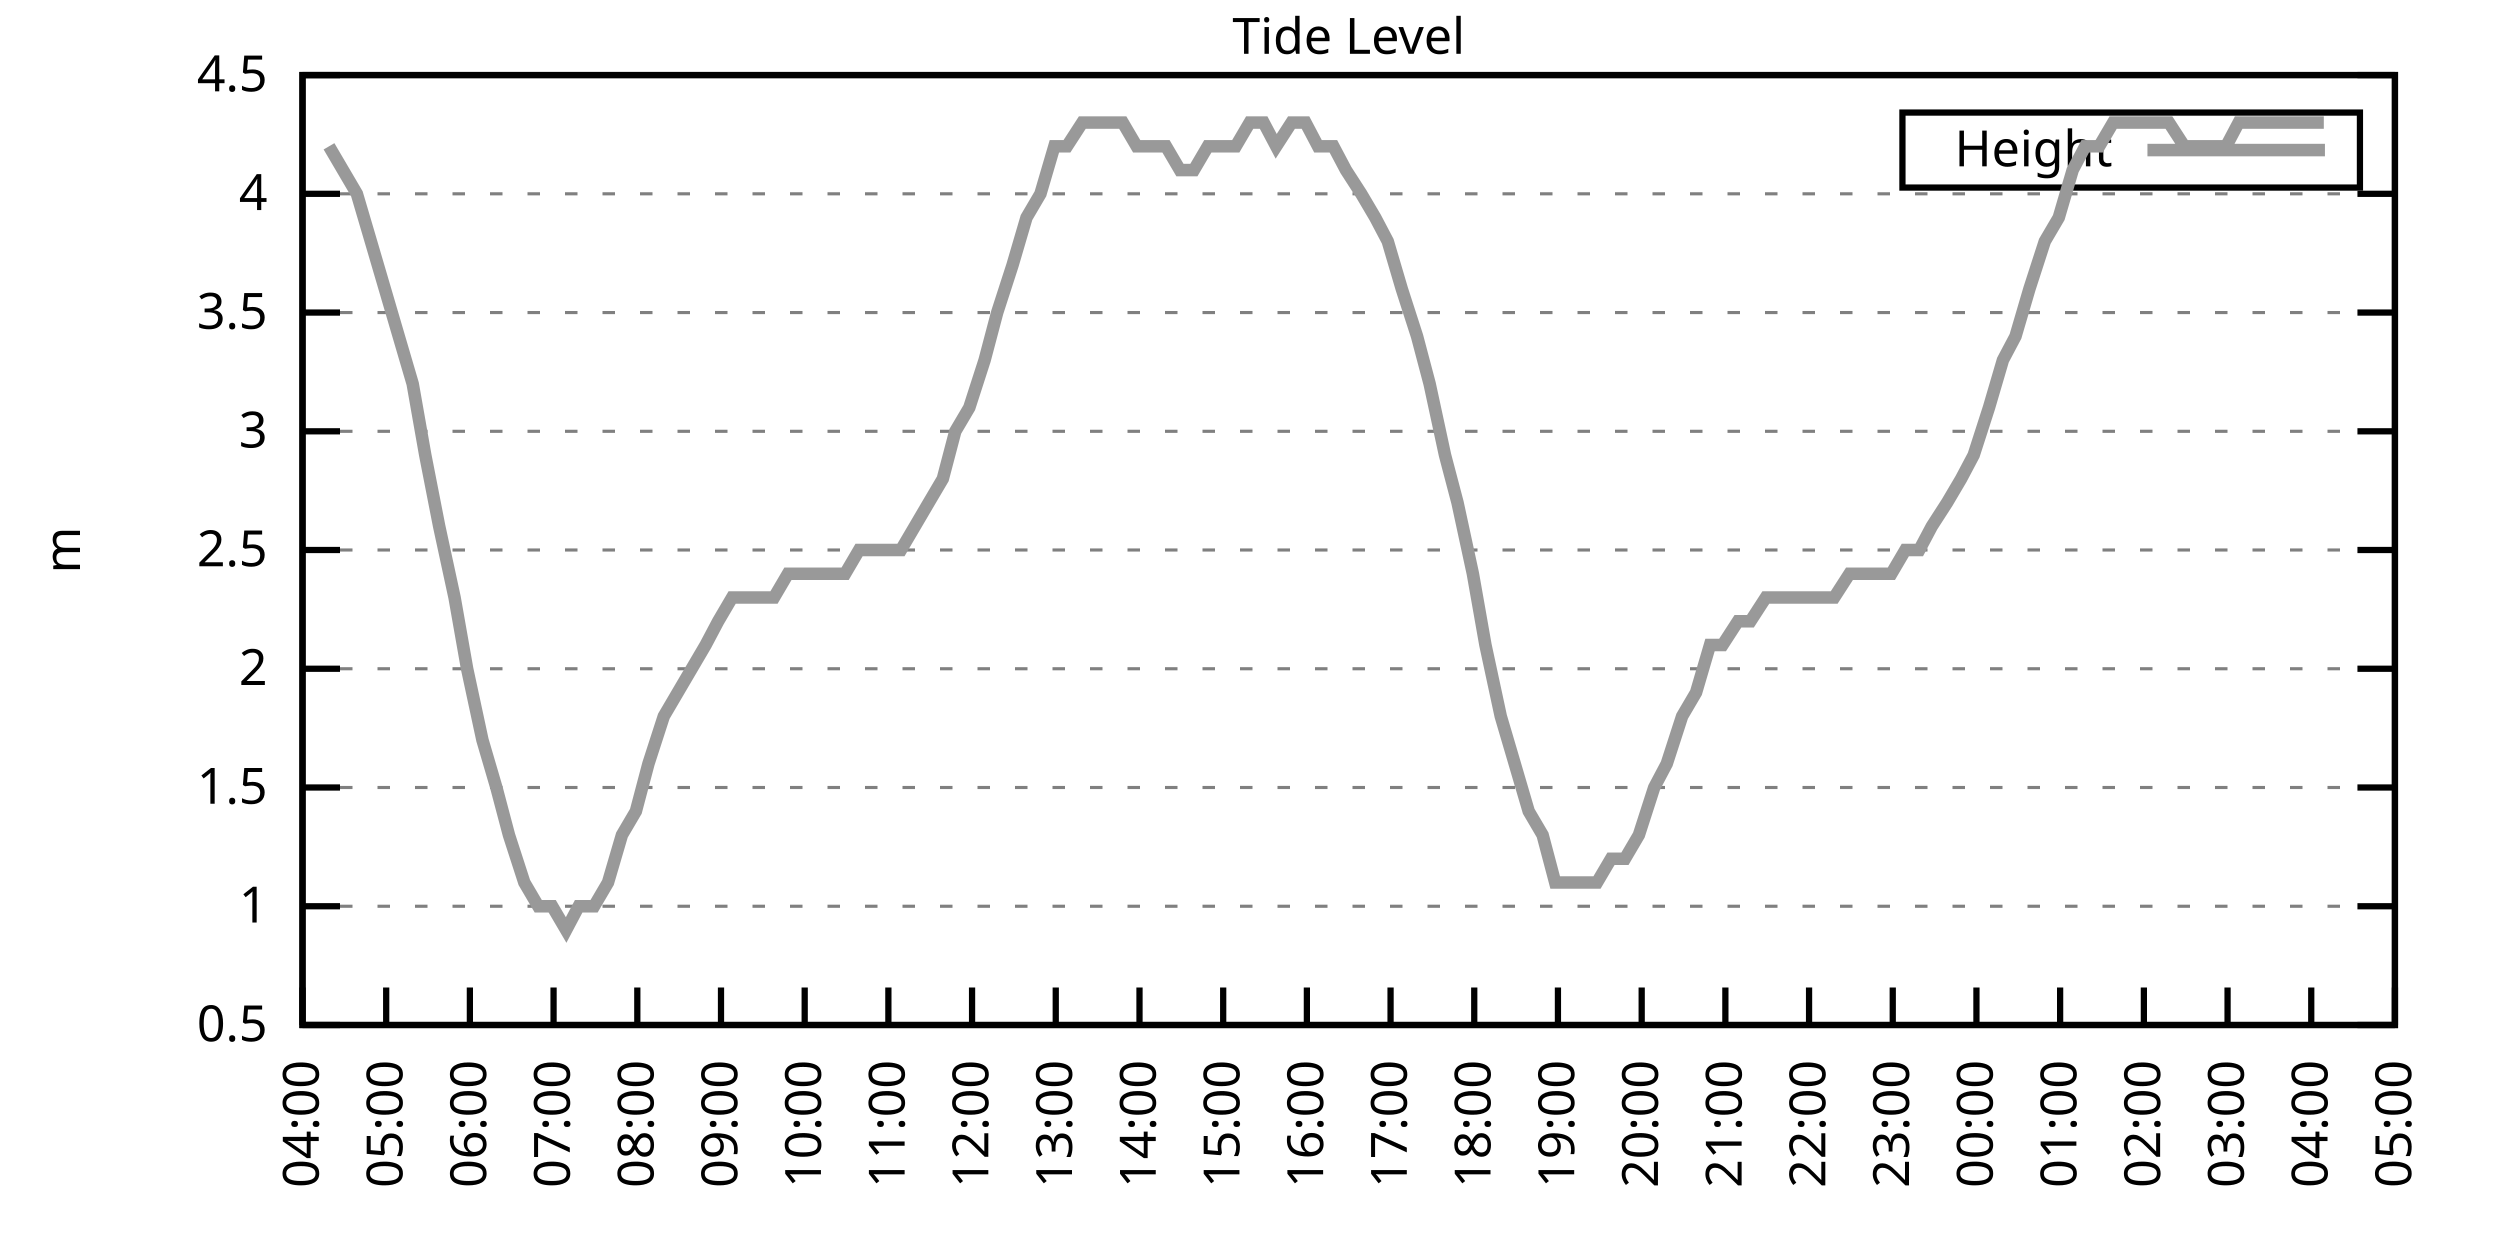
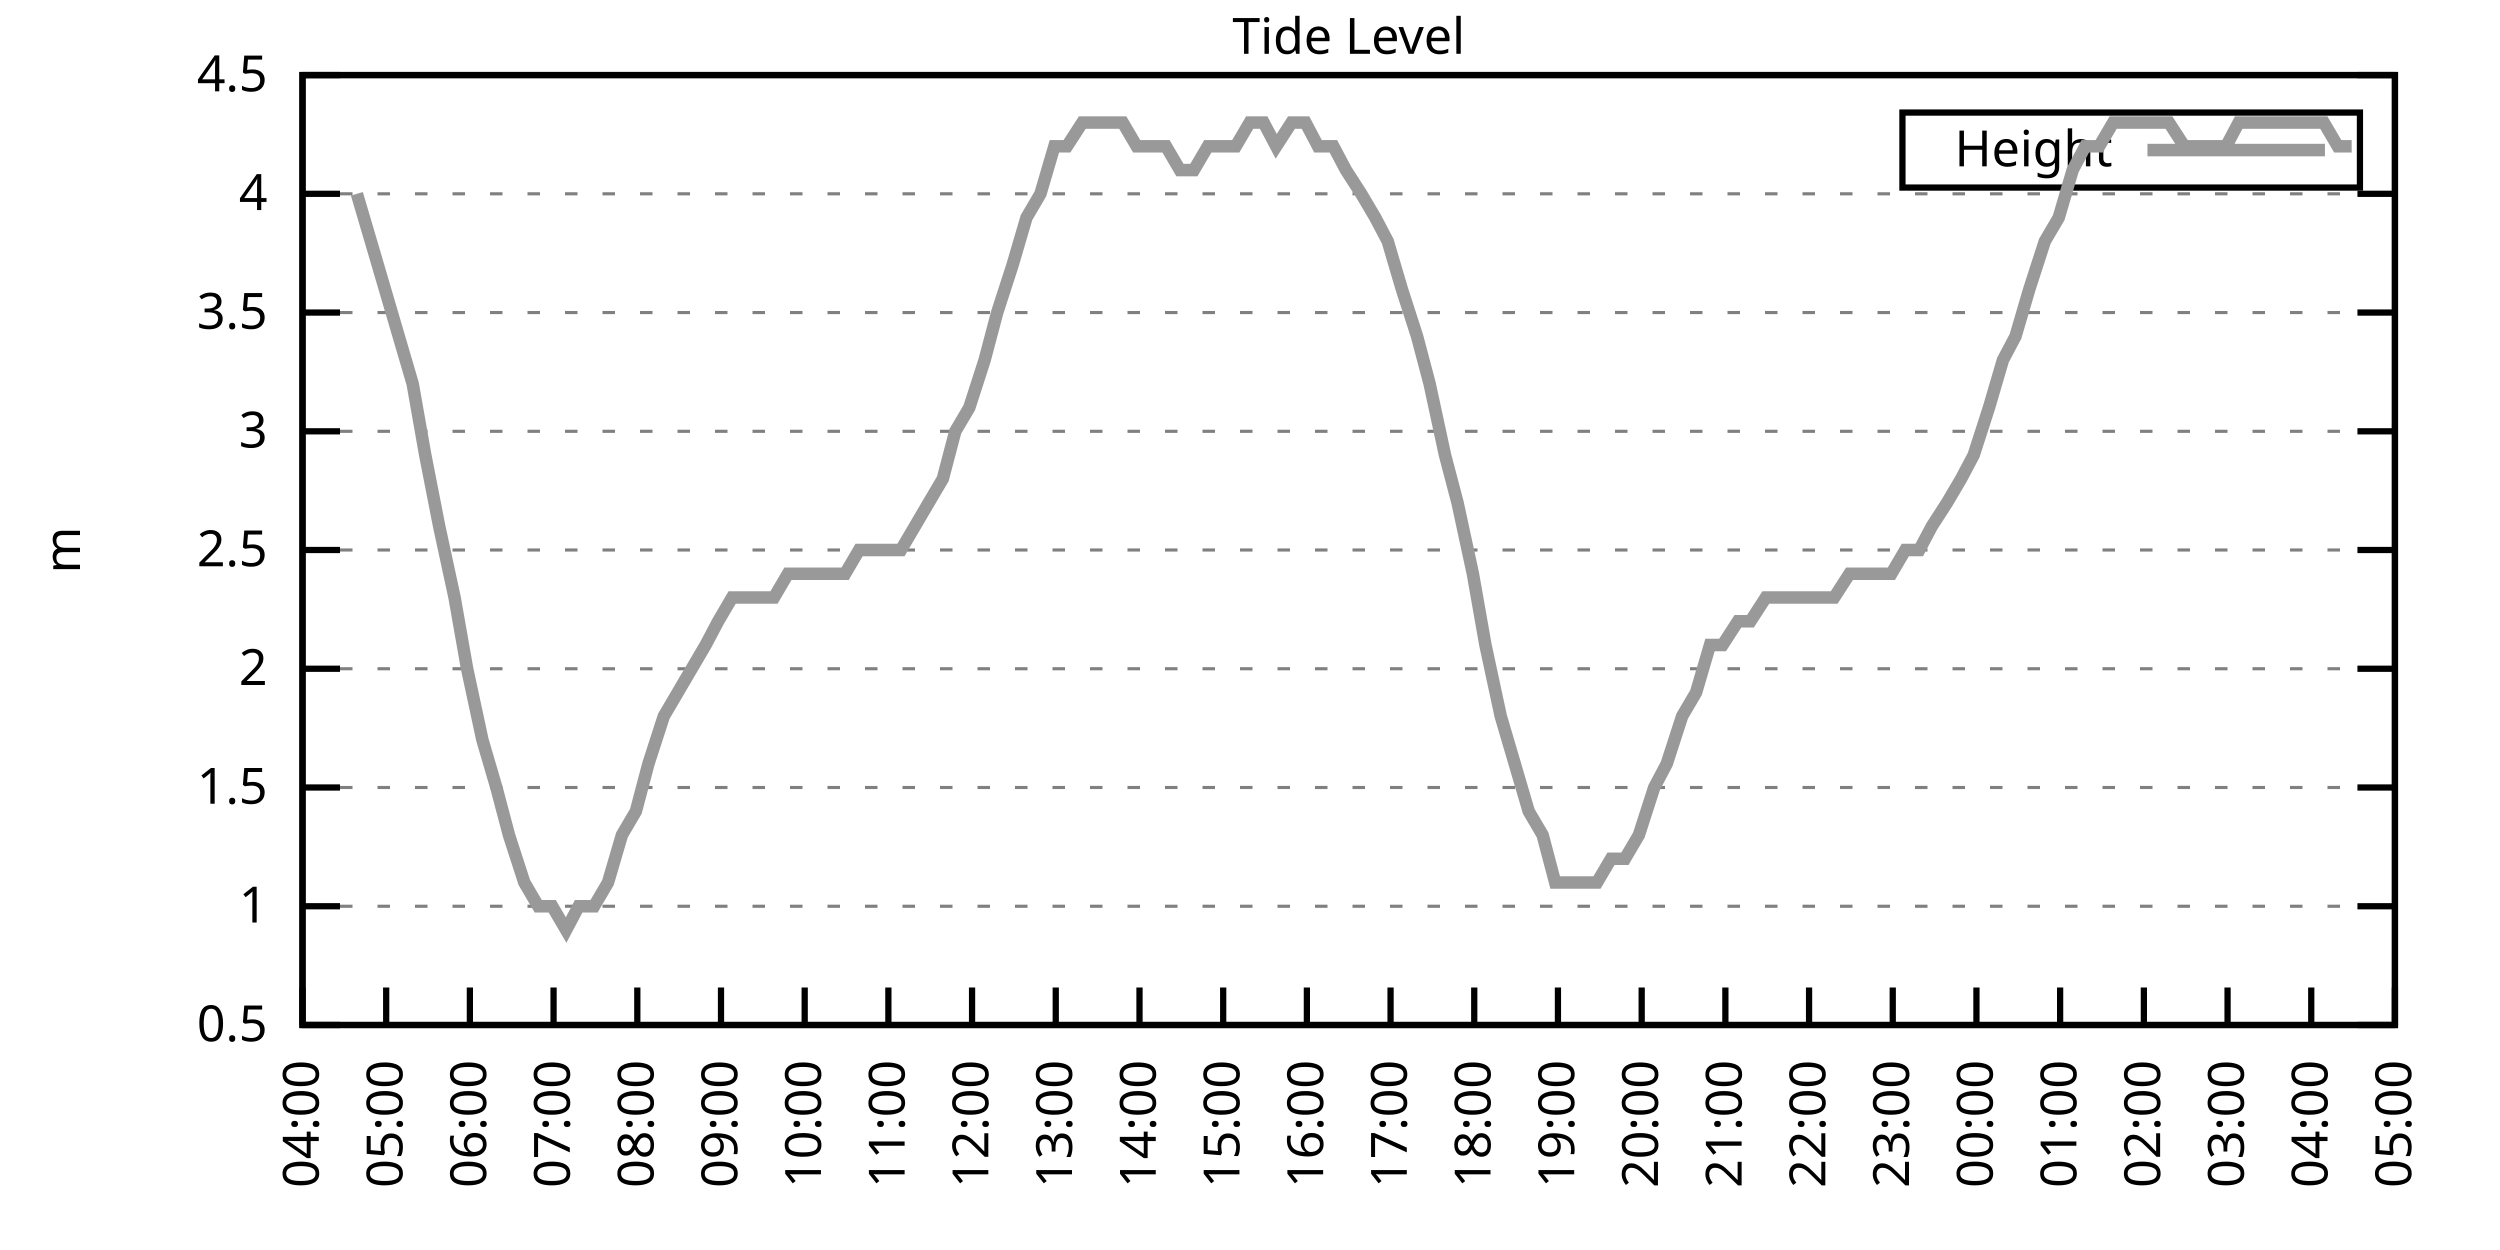
<svg xmlns="http://www.w3.org/2000/svg" xmlns:xlink="http://www.w3.org/1999/xlink" width="400" height="200" viewBox="0 0 400 200">
  <g id="gnuplot_canvas">
    <rect x="0" y="0" width="400" height="200" fill="none" />
    <defs>
      <circle id="gpDot" r="0.5" stroke-width="0.5" stroke="currentColor" />
      <path id="gpPt0" stroke-width="0.333" stroke="currentColor" d="M-1,0 h2 M0,-1 v2" />
      <path id="gpPt1" stroke-width="0.333" stroke="currentColor" d="M-1,-1 L1,1 M1,-1 L-1,1" />
      <path id="gpPt2" stroke-width="0.333" stroke="currentColor" d="M-1,0 L1,0 M0,-1 L0,1 M-1,-1 L1,1 M-1,1 L1,-1" />
      <rect id="gpPt3" stroke-width="0.333" stroke="currentColor" x="-1" y="-1" width="2" height="2" />
      <rect id="gpPt4" stroke-width="0.333" stroke="currentColor" fill="currentColor" x="-1" y="-1" width="2" height="2" />
      <circle id="gpPt5" stroke-width="0.333" stroke="currentColor" cx="0" cy="0" r="1" />
      <use xlink:href="#gpPt5" id="gpPt6" fill="currentColor" stroke="none" />
      <path id="gpPt7" stroke-width="0.333" stroke="currentColor" d="M0,-1.33 L-1.33,0.67 L1.33,0.67 z" />
      <use xlink:href="#gpPt7" id="gpPt8" fill="currentColor" stroke="none" />
      <use xlink:href="#gpPt7" id="gpPt9" stroke="currentColor" transform="rotate(180)" />
      <use xlink:href="#gpPt9" id="gpPt10" fill="currentColor" stroke="none" />
      <use xlink:href="#gpPt3" id="gpPt11" stroke="currentColor" transform="rotate(45)" />
      <use xlink:href="#gpPt11" id="gpPt12" fill="currentColor" stroke="none" />
      <path id="gpPt13" stroke-width="0.333" stroke="currentColor" d="M0,1.330 L1.265,0.411 L0.782,-1.067 L-0.782,-1.076 L-1.265,0.411 z" />
      <use xlink:href="#gpPt13" id="gpPt14" fill="currentColor" stroke="none" />
      <filter id="textbox" filterUnits="objectBoundingBox" x="0" y="0" height="1" width="1">
        <feFlood flood-color="white" flood-opacity="1" result="bgnd" />
        <feComposite in="SourceGraphic" in2="bgnd" operator="atop" />
      </filter>
      <filter id="greybox" filterUnits="objectBoundingBox" x="0" y="0" height="1" width="1">
        <feFlood flood-color="lightgrey" flood-opacity="1" result="grey" />
        <feComposite in="SourceGraphic" in2="grey" operator="atop" />
      </filter>
    </defs>
    <g fill="none" color="white" stroke="currentColor" stroke-width="1.00" stroke-linecap="butt" stroke-linejoin="miter">
</g>
    <g fill="none" color="black" stroke="currentColor" stroke-width="1.00" stroke-linecap="butt" stroke-linejoin="miter">
      <g stroke="none" shape-rendering="crispEdges">
        <polygon fill="rgb(255, 255, 255)" points="48.40,164.00 383.18,164.00 383.18,12.02 48.40,12.02 " />
      </g>
    </g>
    <g fill="none" color="black" stroke="currentColor" stroke-width="1.00" stroke-linecap="butt" stroke-linejoin="miter">
</g>
    <g fill="none" color="black" stroke="black" stroke-width="0.50" stroke-linecap="butt" stroke-linejoin="miter">
</g>
    <g fill="none" color="gray" stroke="currentColor" stroke-width="0.50" stroke-linecap="butt" stroke-linejoin="miter">
      <path stroke="gray" stroke-dasharray="2,4" class="gridline" d="M48.40,164.00 L383.19,164.00  " />
    </g>
    <g fill="none" color="gray" stroke="gray" stroke-width="1.00" stroke-linecap="butt" stroke-linejoin="miter">
</g>
    <g fill="none" color="black" stroke="currentColor" stroke-width="1.00" stroke-linecap="butt" stroke-linejoin="miter">
      <path stroke="black" d="M48.40,164.00 L54.40,164.00 M383.19,164.00 L377.19,164.00  " />
      <g transform="translate(42.80,166.60)" stroke="none" fill="black" font-family="Sans" font-size="8.00" text-anchor="end">
        <text>
          <tspan font-family="Sans"> 0.5</tspan>
        </text>
      </g>
    </g>
    <g fill="none" color="black" stroke="currentColor" stroke-width="1.00" stroke-linecap="butt" stroke-linejoin="miter">
</g>
    <g fill="none" color="black" stroke="black" stroke-width="0.50" stroke-linecap="butt" stroke-linejoin="miter">
</g>
    <g fill="none" color="gray" stroke="currentColor" stroke-width="0.50" stroke-linecap="butt" stroke-linejoin="miter">
      <path stroke="gray" stroke-dasharray="2,4" class="gridline" d="M48.40,145.00 L383.19,145.00  " />
    </g>
    <g fill="none" color="gray" stroke="gray" stroke-width="1.00" stroke-linecap="butt" stroke-linejoin="miter">
</g>
    <g fill="none" color="black" stroke="currentColor" stroke-width="1.00" stroke-linecap="butt" stroke-linejoin="miter">
      <path stroke="black" d="M48.40,145.00 L54.40,145.00 M383.19,145.00 L377.19,145.00  " />
      <g transform="translate(42.80,147.60)" stroke="none" fill="black" font-family="Sans" font-size="8.00" text-anchor="end">
        <text>
          <tspan font-family="Sans"> 1</tspan>
        </text>
      </g>
    </g>
    <g fill="none" color="black" stroke="currentColor" stroke-width="1.00" stroke-linecap="butt" stroke-linejoin="miter">
</g>
    <g fill="none" color="black" stroke="black" stroke-width="0.50" stroke-linecap="butt" stroke-linejoin="miter">
</g>
    <g fill="none" color="gray" stroke="currentColor" stroke-width="0.50" stroke-linecap="butt" stroke-linejoin="miter">
      <path stroke="gray" stroke-dasharray="2,4" class="gridline" d="M48.40,126.00 L383.19,126.00  " />
    </g>
    <g fill="none" color="gray" stroke="gray" stroke-width="1.00" stroke-linecap="butt" stroke-linejoin="miter">
</g>
    <g fill="none" color="black" stroke="currentColor" stroke-width="1.00" stroke-linecap="butt" stroke-linejoin="miter">
      <path stroke="black" d="M48.40,126.00 L54.40,126.00 M383.19,126.00 L377.19,126.00  " />
      <g transform="translate(42.80,128.60)" stroke="none" fill="black" font-family="Sans" font-size="8.00" text-anchor="end">
        <text>
          <tspan font-family="Sans"> 1.5</tspan>
        </text>
      </g>
    </g>
    <g fill="none" color="black" stroke="currentColor" stroke-width="1.00" stroke-linecap="butt" stroke-linejoin="miter">
</g>
    <g fill="none" color="black" stroke="black" stroke-width="0.50" stroke-linecap="butt" stroke-linejoin="miter">
</g>
    <g fill="none" color="gray" stroke="currentColor" stroke-width="0.50" stroke-linecap="butt" stroke-linejoin="miter">
      <path stroke="gray" stroke-dasharray="2,4" class="gridline" d="M48.40,107.00 L383.19,107.00  " />
    </g>
    <g fill="none" color="gray" stroke="gray" stroke-width="1.00" stroke-linecap="butt" stroke-linejoin="miter">
</g>
    <g fill="none" color="black" stroke="currentColor" stroke-width="1.00" stroke-linecap="butt" stroke-linejoin="miter">
      <path stroke="black" d="M48.40,107.00 L54.40,107.00 M383.19,107.00 L377.19,107.00  " />
      <g transform="translate(42.80,109.60)" stroke="none" fill="black" font-family="Sans" font-size="8.00" text-anchor="end">
        <text>
          <tspan font-family="Sans"> 2</tspan>
        </text>
      </g>
    </g>
    <g fill="none" color="black" stroke="currentColor" stroke-width="1.00" stroke-linecap="butt" stroke-linejoin="miter">
</g>
    <g fill="none" color="black" stroke="black" stroke-width="0.50" stroke-linecap="butt" stroke-linejoin="miter">
</g>
    <g fill="none" color="gray" stroke="currentColor" stroke-width="0.50" stroke-linecap="butt" stroke-linejoin="miter">
      <path stroke="gray" stroke-dasharray="2,4" class="gridline" d="M48.40,88.00 L383.19,88.00  " />
    </g>
    <g fill="none" color="gray" stroke="gray" stroke-width="1.00" stroke-linecap="butt" stroke-linejoin="miter">
</g>
    <g fill="none" color="black" stroke="currentColor" stroke-width="1.00" stroke-linecap="butt" stroke-linejoin="miter">
      <path stroke="black" d="M48.40,88.00 L54.40,88.00 M383.19,88.00 L377.19,88.00  " />
      <g transform="translate(42.80,90.60)" stroke="none" fill="black" font-family="Sans" font-size="8.00" text-anchor="end">
        <text>
          <tspan font-family="Sans"> 2.5</tspan>
        </text>
      </g>
    </g>
    <g fill="none" color="black" stroke="currentColor" stroke-width="1.00" stroke-linecap="butt" stroke-linejoin="miter">
</g>
    <g fill="none" color="black" stroke="black" stroke-width="0.50" stroke-linecap="butt" stroke-linejoin="miter">
</g>
    <g fill="none" color="gray" stroke="currentColor" stroke-width="0.50" stroke-linecap="butt" stroke-linejoin="miter">
      <path stroke="gray" stroke-dasharray="2,4" class="gridline" d="M48.40,69.01 L383.19,69.01  " />
    </g>
    <g fill="none" color="gray" stroke="gray" stroke-width="1.00" stroke-linecap="butt" stroke-linejoin="miter">
</g>
    <g fill="none" color="black" stroke="currentColor" stroke-width="1.00" stroke-linecap="butt" stroke-linejoin="miter">
      <path stroke="black" d="M48.40,69.01 L54.40,69.01 M383.19,69.01 L377.19,69.01  " />
      <g transform="translate(42.80,71.61)" stroke="none" fill="black" font-family="Sans" font-size="8.00" text-anchor="end">
        <text>
          <tspan font-family="Sans"> 3</tspan>
        </text>
      </g>
    </g>
    <g fill="none" color="black" stroke="currentColor" stroke-width="1.00" stroke-linecap="butt" stroke-linejoin="miter">
</g>
    <g fill="none" color="black" stroke="black" stroke-width="0.50" stroke-linecap="butt" stroke-linejoin="miter">
</g>
    <g fill="none" color="gray" stroke="currentColor" stroke-width="0.50" stroke-linecap="butt" stroke-linejoin="miter">
      <path stroke="gray" stroke-dasharray="2,4" class="gridline" d="M48.40,50.01 L383.19,50.01  " />
    </g>
    <g fill="none" color="gray" stroke="gray" stroke-width="1.00" stroke-linecap="butt" stroke-linejoin="miter">
</g>
    <g fill="none" color="black" stroke="currentColor" stroke-width="1.00" stroke-linecap="butt" stroke-linejoin="miter">
      <path stroke="black" d="M48.40,50.01 L54.40,50.01 M383.19,50.01 L377.19,50.01  " />
      <g transform="translate(42.80,52.61)" stroke="none" fill="black" font-family="Sans" font-size="8.00" text-anchor="end">
        <text>
          <tspan font-family="Sans"> 3.5</tspan>
        </text>
      </g>
    </g>
    <g fill="none" color="black" stroke="currentColor" stroke-width="1.00" stroke-linecap="butt" stroke-linejoin="miter">
</g>
    <g fill="none" color="black" stroke="black" stroke-width="0.50" stroke-linecap="butt" stroke-linejoin="miter">
</g>
    <g fill="none" color="gray" stroke="currentColor" stroke-width="0.50" stroke-linecap="butt" stroke-linejoin="miter">
      <path stroke="gray" stroke-dasharray="2,4" class="gridline" d="M48.40,31.01 L383.19,31.01  " />
    </g>
    <g fill="none" color="gray" stroke="gray" stroke-width="1.00" stroke-linecap="butt" stroke-linejoin="miter">
</g>
    <g fill="none" color="black" stroke="currentColor" stroke-width="1.00" stroke-linecap="butt" stroke-linejoin="miter">
      <path stroke="black" d="M48.40,31.01 L54.40,31.01 M383.19,31.01 L377.19,31.01  " />
      <g transform="translate(42.80,33.61)" stroke="none" fill="black" font-family="Sans" font-size="8.00" text-anchor="end">
        <text>
          <tspan font-family="Sans"> 4</tspan>
        </text>
      </g>
    </g>
    <g fill="none" color="black" stroke="currentColor" stroke-width="1.00" stroke-linecap="butt" stroke-linejoin="miter">
</g>
    <g fill="none" color="black" stroke="black" stroke-width="0.50" stroke-linecap="butt" stroke-linejoin="miter">
</g>
    <g fill="none" color="gray" stroke="currentColor" stroke-width="0.50" stroke-linecap="butt" stroke-linejoin="miter">
      <path stroke="gray" stroke-dasharray="2,4" class="gridline" d="M48.40,12.01 L383.19,12.01  " />
    </g>
    <g fill="none" color="gray" stroke="gray" stroke-width="1.00" stroke-linecap="butt" stroke-linejoin="miter">
</g>
    <g fill="none" color="black" stroke="currentColor" stroke-width="1.00" stroke-linecap="butt" stroke-linejoin="miter">
      <path stroke="black" d="M48.40,12.01 L54.40,12.01 M383.19,12.01 L377.19,12.01  " />
      <g transform="translate(42.80,14.61)" stroke="none" fill="black" font-family="Sans" font-size="8.00" text-anchor="end">
        <text>
          <tspan font-family="Sans"> 4.5</tspan>
        </text>
      </g>
    </g>
    <g fill="none" color="black" stroke="currentColor" stroke-width="1.00" stroke-linecap="butt" stroke-linejoin="miter">
      <path stroke="black" d="M48.40,164.00 L48.40,158.00  " />
      <g transform="translate(51.00,169.60) rotate(270.00)" stroke="none" fill="black" font-family="Sans" font-size="8.00" text-anchor="end">
        <text>
          <tspan font-family="Sans">04:00</tspan>
        </text>
      </g>
    </g>
    <g fill="none" color="black" stroke="currentColor" stroke-width="1.00" stroke-linecap="butt" stroke-linejoin="miter">
      <path stroke="black" d="M61.79,164.00 L61.79,158.00  " />
      <g transform="translate(64.39,169.60) rotate(270.00)" stroke="none" fill="black" font-family="Sans" font-size="8.00" text-anchor="end">
        <text>
          <tspan font-family="Sans">05:00</tspan>
        </text>
      </g>
    </g>
    <g fill="none" color="black" stroke="currentColor" stroke-width="1.00" stroke-linecap="butt" stroke-linejoin="miter">
      <path stroke="black" d="M75.18,164.00 L75.18,158.00  " />
      <g transform="translate(77.78,169.60) rotate(270.00)" stroke="none" fill="black" font-family="Sans" font-size="8.00" text-anchor="end">
        <text>
          <tspan font-family="Sans">06:00</tspan>
        </text>
      </g>
    </g>
    <g fill="none" color="black" stroke="currentColor" stroke-width="1.00" stroke-linecap="butt" stroke-linejoin="miter">
      <path stroke="black" d="M88.57,164.00 L88.57,158.00  " />
      <g transform="translate(91.17,169.60) rotate(270.00)" stroke="none" fill="black" font-family="Sans" font-size="8.00" text-anchor="end">
        <text>
          <tspan font-family="Sans">07:00</tspan>
        </text>
      </g>
    </g>
    <g fill="none" color="black" stroke="currentColor" stroke-width="1.00" stroke-linecap="butt" stroke-linejoin="miter">
      <path stroke="black" d="M101.97,164.00 L101.97,158.00  " />
      <g transform="translate(104.57,169.60) rotate(270.00)" stroke="none" fill="black" font-family="Sans" font-size="8.00" text-anchor="end">
        <text>
          <tspan font-family="Sans">08:00</tspan>
        </text>
      </g>
    </g>
    <g fill="none" color="black" stroke="currentColor" stroke-width="1.00" stroke-linecap="butt" stroke-linejoin="miter">
      <path stroke="black" d="M115.36,164.00 L115.36,158.00  " />
      <g transform="translate(117.96,169.60) rotate(270.00)" stroke="none" fill="black" font-family="Sans" font-size="8.00" text-anchor="end">
        <text>
          <tspan font-family="Sans">09:00</tspan>
        </text>
      </g>
    </g>
    <g fill="none" color="black" stroke="currentColor" stroke-width="1.00" stroke-linecap="butt" stroke-linejoin="miter">
      <path stroke="black" d="M128.75,164.00 L128.75,158.00  " />
      <g transform="translate(131.35,169.60) rotate(270.00)" stroke="none" fill="black" font-family="Sans" font-size="8.00" text-anchor="end">
        <text>
          <tspan font-family="Sans">10:00</tspan>
        </text>
      </g>
    </g>
    <g fill="none" color="black" stroke="currentColor" stroke-width="1.00" stroke-linecap="butt" stroke-linejoin="miter">
      <path stroke="black" d="M142.14,164.00 L142.14,158.00  " />
      <g transform="translate(144.74,169.60) rotate(270.00)" stroke="none" fill="black" font-family="Sans" font-size="8.00" text-anchor="end">
        <text>
          <tspan font-family="Sans">11:00</tspan>
        </text>
      </g>
    </g>
    <g fill="none" color="black" stroke="currentColor" stroke-width="1.00" stroke-linecap="butt" stroke-linejoin="miter">
      <path stroke="black" d="M155.53,164.00 L155.53,158.00  " />
      <g transform="translate(158.13,169.60) rotate(270.00)" stroke="none" fill="black" font-family="Sans" font-size="8.00" text-anchor="end">
        <text>
          <tspan font-family="Sans">12:00</tspan>
        </text>
      </g>
    </g>
    <g fill="none" color="black" stroke="currentColor" stroke-width="1.00" stroke-linecap="butt" stroke-linejoin="miter">
      <path stroke="black" d="M168.92,164.00 L168.92,158.00  " />
      <g transform="translate(171.52,169.60) rotate(270.00)" stroke="none" fill="black" font-family="Sans" font-size="8.00" text-anchor="end">
        <text>
          <tspan font-family="Sans">13:00</tspan>
        </text>
      </g>
    </g>
    <g fill="none" color="black" stroke="currentColor" stroke-width="1.00" stroke-linecap="butt" stroke-linejoin="miter">
      <path stroke="black" d="M182.32,164.00 L182.32,158.00  " />
      <g transform="translate(184.92,169.60) rotate(270.00)" stroke="none" fill="black" font-family="Sans" font-size="8.00" text-anchor="end">
        <text>
          <tspan font-family="Sans">14:00</tspan>
        </text>
      </g>
    </g>
    <g fill="none" color="black" stroke="currentColor" stroke-width="1.00" stroke-linecap="butt" stroke-linejoin="miter">
      <path stroke="black" d="M195.71,164.00 L195.71,158.00  " />
      <g transform="translate(198.31,169.60) rotate(270.00)" stroke="none" fill="black" font-family="Sans" font-size="8.00" text-anchor="end">
        <text>
          <tspan font-family="Sans">15:00</tspan>
        </text>
      </g>
    </g>
    <g fill="none" color="black" stroke="currentColor" stroke-width="1.00" stroke-linecap="butt" stroke-linejoin="miter">
      <path stroke="black" d="M209.10,164.00 L209.10,158.00  " />
      <g transform="translate(211.70,169.60) rotate(270.00)" stroke="none" fill="black" font-family="Sans" font-size="8.00" text-anchor="end">
        <text>
          <tspan font-family="Sans">16:00</tspan>
        </text>
      </g>
    </g>
    <g fill="none" color="black" stroke="currentColor" stroke-width="1.00" stroke-linecap="butt" stroke-linejoin="miter">
      <path stroke="black" d="M222.49,164.00 L222.49,158.00  " />
      <g transform="translate(225.09,169.60) rotate(270.00)" stroke="none" fill="black" font-family="Sans" font-size="8.00" text-anchor="end">
        <text>
          <tspan font-family="Sans">17:00</tspan>
        </text>
      </g>
    </g>
    <g fill="none" color="black" stroke="currentColor" stroke-width="1.00" stroke-linecap="butt" stroke-linejoin="miter">
      <path stroke="black" d="M235.88,164.00 L235.88,158.00  " />
      <g transform="translate(238.48,169.60) rotate(270.00)" stroke="none" fill="black" font-family="Sans" font-size="8.00" text-anchor="end">
        <text>
          <tspan font-family="Sans">18:00</tspan>
        </text>
      </g>
    </g>
    <g fill="none" color="black" stroke="currentColor" stroke-width="1.00" stroke-linecap="butt" stroke-linejoin="miter">
      <path stroke="black" d="M249.27,164.00 L249.27,158.00  " />
      <g transform="translate(251.87,169.60) rotate(270.00)" stroke="none" fill="black" font-family="Sans" font-size="8.00" text-anchor="end">
        <text>
          <tspan font-family="Sans">19:00</tspan>
        </text>
      </g>
    </g>
    <g fill="none" color="black" stroke="currentColor" stroke-width="1.00" stroke-linecap="butt" stroke-linejoin="miter">
      <path stroke="black" d="M262.67,164.00 L262.67,158.00  " />
      <g transform="translate(265.27,169.60) rotate(270.00)" stroke="none" fill="black" font-family="Sans" font-size="8.00" text-anchor="end">
        <text>
          <tspan font-family="Sans">20:00</tspan>
        </text>
      </g>
    </g>
    <g fill="none" color="black" stroke="currentColor" stroke-width="1.00" stroke-linecap="butt" stroke-linejoin="miter">
      <path stroke="black" d="M276.06,164.00 L276.06,158.00  " />
      <g transform="translate(278.66,169.60) rotate(270.00)" stroke="none" fill="black" font-family="Sans" font-size="8.00" text-anchor="end">
        <text>
          <tspan font-family="Sans">21:00</tspan>
        </text>
      </g>
    </g>
    <g fill="none" color="black" stroke="currentColor" stroke-width="1.00" stroke-linecap="butt" stroke-linejoin="miter">
      <path stroke="black" d="M289.45,164.00 L289.45,158.00  " />
      <g transform="translate(292.05,169.60) rotate(270.00)" stroke="none" fill="black" font-family="Sans" font-size="8.00" text-anchor="end">
        <text>
          <tspan font-family="Sans">22:00</tspan>
        </text>
      </g>
    </g>
    <g fill="none" color="black" stroke="currentColor" stroke-width="1.00" stroke-linecap="butt" stroke-linejoin="miter">
      <path stroke="black" d="M302.84,164.00 L302.84,158.00  " />
      <g transform="translate(305.44,169.60) rotate(270.00)" stroke="none" fill="black" font-family="Sans" font-size="8.00" text-anchor="end">
        <text>
          <tspan font-family="Sans">23:00</tspan>
        </text>
      </g>
    </g>
    <g fill="none" color="black" stroke="currentColor" stroke-width="1.00" stroke-linecap="butt" stroke-linejoin="miter">
      <path stroke="black" d="M316.23,164.00 L316.23,158.00  " />
      <g transform="translate(318.83,169.60) rotate(270.00)" stroke="none" fill="black" font-family="Sans" font-size="8.00" text-anchor="end">
        <text>
          <tspan font-family="Sans">00:00</tspan>
        </text>
      </g>
    </g>
    <g fill="none" color="black" stroke="currentColor" stroke-width="1.00" stroke-linecap="butt" stroke-linejoin="miter">
      <path stroke="black" d="M329.62,164.00 L329.62,158.00  " />
      <g transform="translate(332.22,169.60) rotate(270.00)" stroke="none" fill="black" font-family="Sans" font-size="8.00" text-anchor="end">
        <text>
          <tspan font-family="Sans">01:00</tspan>
        </text>
      </g>
    </g>
    <g fill="none" color="black" stroke="currentColor" stroke-width="1.00" stroke-linecap="butt" stroke-linejoin="miter">
      <path stroke="black" d="M343.02,164.00 L343.02,158.00  " />
      <g transform="translate(345.62,169.60) rotate(270.00)" stroke="none" fill="black" font-family="Sans" font-size="8.00" text-anchor="end">
        <text>
          <tspan font-family="Sans">02:00</tspan>
        </text>
      </g>
    </g>
    <g fill="none" color="black" stroke="currentColor" stroke-width="1.00" stroke-linecap="butt" stroke-linejoin="miter">
      <path stroke="black" d="M356.41,164.00 L356.41,158.00  " />
      <g transform="translate(359.01,169.60) rotate(270.00)" stroke="none" fill="black" font-family="Sans" font-size="8.00" text-anchor="end">
        <text>
          <tspan font-family="Sans">03:00</tspan>
        </text>
      </g>
    </g>
    <g fill="none" color="black" stroke="currentColor" stroke-width="1.00" stroke-linecap="butt" stroke-linejoin="miter">
      <path stroke="black" d="M369.80,164.00 L369.80,158.00  " />
      <g transform="translate(372.40,169.60) rotate(270.00)" stroke="none" fill="black" font-family="Sans" font-size="8.00" text-anchor="end">
        <text>
          <tspan font-family="Sans">04:00</tspan>
        </text>
      </g>
    </g>
    <g fill="none" color="black" stroke="currentColor" stroke-width="1.00" stroke-linecap="butt" stroke-linejoin="miter">
      <path stroke="black" d="M383.19,164.00 L383.19,158.00  " />
      <g transform="translate(385.79,169.60) rotate(270.00)" stroke="none" fill="black" font-family="Sans" font-size="8.00" text-anchor="end">
        <text>
          <tspan font-family="Sans">05:00</tspan>
        </text>
      </g>
    </g>
    <g fill="none" color="black" stroke="currentColor" stroke-width="1.00" stroke-linecap="butt" stroke-linejoin="miter">
</g>
    <g fill="none" color="black" stroke="currentColor" stroke-width="1.00" stroke-linecap="butt" stroke-linejoin="miter">
      <path stroke="black" d="M48.40,12.01 L48.40,164.00 L383.19,164.00 L383.19,12.01 L48.40,12.01 Z  " />
    </g>
    <g fill="none" color="black" stroke="currentColor" stroke-width="1.00" stroke-linecap="butt" stroke-linejoin="miter">
</g>
    <g fill="none" color="black" stroke="currentColor" stroke-width="1.00" stroke-linecap="butt" stroke-linejoin="miter">
      <path stroke="black" d="M304.39,30.01 L304.39,18.01 L377.59,18.01 L377.59,30.01 L304.39,30.01 Z  " />
    </g>
    <g id="Tide_level_plot_1">
      <g fill="none" color="white" stroke="black" stroke-width="2.00" stroke-linecap="butt" stroke-linejoin="miter">
</g>
      <g fill="none" color="black" stroke="currentColor" stroke-width="2.00" stroke-linecap="butt" stroke-linejoin="miter">
        <g transform="translate(337.99,26.61)" stroke="none" fill="black" font-family="Sans" font-size="8.00" text-anchor="end">
          <text>
            <tspan font-family="Sans">Height</tspan>
          </text>
        </g>
      </g>
      <g fill="none" color="black" stroke="currentColor" stroke-width="2.00" stroke-linecap="butt" stroke-linejoin="miter">
-         <path stroke="rgb(153, 153, 153)" d="M343.59,24.01 L371.99,24.01 M52.64,23.41 L54.87,27.21 L57.10,31.01 L59.34,38.61 L63.80,53.81 L66.03,61.41   L68.04,72.81 L70.27,84.21 L72.73,95.60 L74.74,107.00 L77.19,118.40 L79.42,126.00 L81.43,133.60 L83.89,141.20   L86.12,145.00 L88.35,145.00 L90.58,148.80 L92.59,145.00 L95.05,145.00 L97.28,141.20 L99.51,133.60 L101.74,129.80   L103.75,122.20 L106.21,114.60 L108.44,110.80 L110.67,107.00 L112.90,103.20 L114.91,99.40 L117.14,95.60 L119.60,95.60   L121.83,95.60 L123.84,95.60 L126.07,91.80 L128.53,91.80 L130.76,91.80 L132.77,91.80 L135.22,91.80 L137.45,88.00   L139.46,88.00 L144.15,88.00 L146.38,84.21 L148.61,80.41 L150.85,76.61 L152.85,69.01 L155.09,65.21 L157.54,57.61   L159.55,50.01 L162.01,42.41 L164.24,34.81 L166.47,31.01 L168.70,23.41 L170.71,23.41 L173.17,19.61 L175.40,19.61   L177.63,19.61 L179.64,19.61 L181.87,23.41 L184.32,23.41 L186.56,23.41 L188.79,27.21 L191.02,27.21 L193.25,23.41   L195.48,23.41 L197.72,23.41 L199.95,19.61 L202.18,19.61 L204.19,23.41 L206.64,19.61 L208.88,19.61 L210.88,23.41   L213.34,23.41 L215.35,27.21 L217.80,31.01 L220.04,34.81 L222.04,38.61 L224.28,46.21 L226.73,53.81 L228.74,61.41   L231.20,72.81 L233.20,80.41 L235.66,91.80 L237.67,103.20 L240.12,114.60 L242.36,122.20 L244.59,129.80 L246.82,133.60   L248.83,141.20 L251.28,141.20 L253.51,141.20 L255.52,141.20 L257.76,137.40 L259.99,137.40 L262.22,133.60 L264.67,126.00   L266.68,122.20 L269.14,114.60 L271.37,110.80 L273.60,103.20 L275.61,103.20 L278.07,99.40 L280.07,99.40 L282.53,95.60   L284.76,95.60 L286.99,95.60 L289.23,95.60 L291.46,95.60 L293.47,95.60 L295.92,91.80 L298.15,91.80 L300.39,91.80   L302.62,91.80 L304.85,88.00 L307.08,88.00 L309.09,84.21 L311.54,80.41 L313.78,76.61 L315.79,72.81 L318.24,65.21   L320.47,57.61 L322.48,53.81 L324.71,46.21 L327.17,38.61 L329.40,34.81 L331.63,27.21 L333.64,23.41 L335.87,23.41   L338.10,19.61 L340.56,19.61 L342.79,19.61 L345.02,19.61 L347.03,19.61 L349.49,23.41 L351.72,23.41 L353.95,23.41   L356.18,23.41 L358.19,19.61 L360.42,19.61 L362.88,19.61 L365.11,19.61 L367.12,19.61 L369.58,19.61 L371.81,19.61    " />
+         <path stroke="rgb(153, 153, 153)" d="M343.59,24.01 L371.99,24.01 M57.10,31.01 L59.34,38.61 L63.80,53.81 L66.03,61.41 L68.04,72.81 L70.27,84.21   L72.73,95.60 L74.74,107.00 L77.19,118.40 L79.42,126.00 L81.43,133.60 L83.89,141.20 L86.12,145.00 L88.35,145.00   L90.58,148.80 L92.59,145.00 L95.05,145.00 L97.28,141.20 L99.51,133.60 L101.74,129.80 L103.75,122.20 L106.21,114.60   L108.44,110.80 L110.67,107.00 L112.90,103.20 L114.91,99.40 L117.14,95.60 L119.60,95.60 L121.83,95.60 L123.84,95.60   L126.07,91.80 L128.53,91.80 L130.76,91.80 L132.77,91.80 L135.22,91.80 L137.45,88.00 L139.46,88.00 L144.15,88.00   L146.38,84.21 L148.61,80.41 L150.85,76.61 L152.85,69.01 L155.09,65.21 L157.54,57.61 L159.55,50.01 L162.01,42.41   L164.24,34.81 L166.47,31.01 L168.70,23.41 L170.71,23.41 L173.17,19.61 L175.40,19.61 L177.63,19.61 L179.64,19.61   L181.87,23.41 L184.32,23.41 L186.56,23.41 L188.79,27.21 L191.02,27.21 L193.25,23.41 L195.48,23.41 L197.72,23.41   L199.95,19.61 L202.18,19.61 L204.19,23.41 L206.64,19.61 L208.88,19.61 L210.88,23.41 L213.34,23.41 L215.35,27.21   L217.80,31.01 L220.04,34.81 L222.04,38.61 L224.28,46.21 L226.73,53.81 L228.74,61.41 L231.20,72.81 L233.20,80.41   L235.66,91.80 L237.67,103.20 L240.12,114.60 L242.36,122.20 L244.59,129.80 L246.82,133.60 L248.83,141.20 L251.28,141.20   L253.51,141.20 L255.52,141.20 L257.76,137.40 L259.99,137.40 L262.22,133.60 L264.67,126.00 L266.68,122.20 L269.14,114.60   L271.37,110.80 L273.60,103.20 L275.61,103.20 L278.07,99.40 L280.07,99.40 L282.53,95.60 L284.76,95.60 L286.99,95.60   L289.23,95.60 L291.46,95.60 L293.47,95.60 L295.92,91.80 L298.15,91.80 L300.39,91.80 L302.62,91.80 L304.85,88.00   L307.08,88.00 L309.09,84.21 L311.54,80.41 L313.78,76.61 L315.79,72.81 L318.24,65.21 L320.47,57.61 L322.48,53.81   L324.71,46.21 L327.17,38.61 L329.40,34.81 L331.63,27.21 L333.64,23.41 L335.87,23.41 L338.10,19.61 L340.56,19.61   L342.79,19.61 L345.02,19.61 L347.03,19.61 L349.49,23.41 L351.72,23.41 L353.95,23.41 L356.18,23.41 L358.19,19.61   L360.42,19.61 L362.88,19.61 L365.11,19.61 L367.12,19.61 L369.58,19.61 L371.81,19.61 L374.04,23.41 L376.27,23.41    " />
      </g>
    </g>
    <g fill="none" color="black" stroke="currentColor" stroke-width="2.00" stroke-linecap="butt" stroke-linejoin="miter">
</g>
    <g fill="none" color="black" stroke="black" stroke-width="1.00" stroke-linecap="butt" stroke-linejoin="miter">
</g>
    <g fill="none" color="black" stroke="currentColor" stroke-width="1.00" stroke-linecap="butt" stroke-linejoin="miter">
      <path stroke="black" d="M48.40,12.01 L48.40,164.00 L383.19,164.00 L383.19,12.01 L48.40,12.01 Z  " />
      <g transform="translate(12.80,88.01) rotate(270.00)" stroke="none" fill="black" font-family="Sans" font-size="8.00" text-anchor="middle">
        <text>
          <tspan font-family="Sans">m</tspan>
        </text>
      </g>
    </g>
    <g fill="none" color="black" stroke="currentColor" stroke-width="1.00" stroke-linecap="butt" stroke-linejoin="miter">
</g>
    <g fill="none" color="black" stroke="currentColor" stroke-width="1.00" stroke-linecap="butt" stroke-linejoin="miter">
      <g transform="translate(215.79,8.61)" stroke="none" fill="black" font-family="Sans" font-size="8.00" text-anchor="middle">
        <text>
          <tspan font-family="Sans">Tide Level</tspan>
        </text>
      </g>
    </g>
    <g fill="none" color="black" stroke="currentColor" stroke-width="1.00" stroke-linecap="butt" stroke-linejoin="miter">
</g>
  </g>
</svg>
